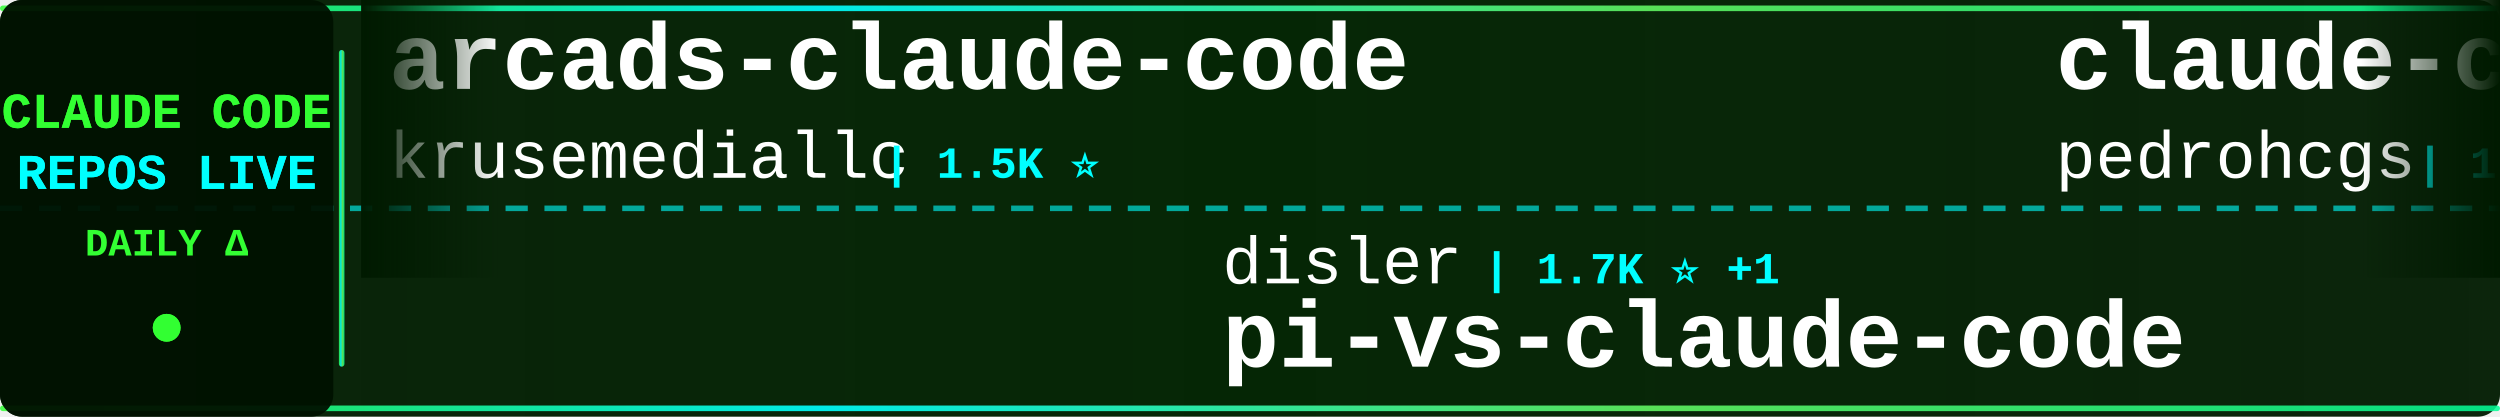
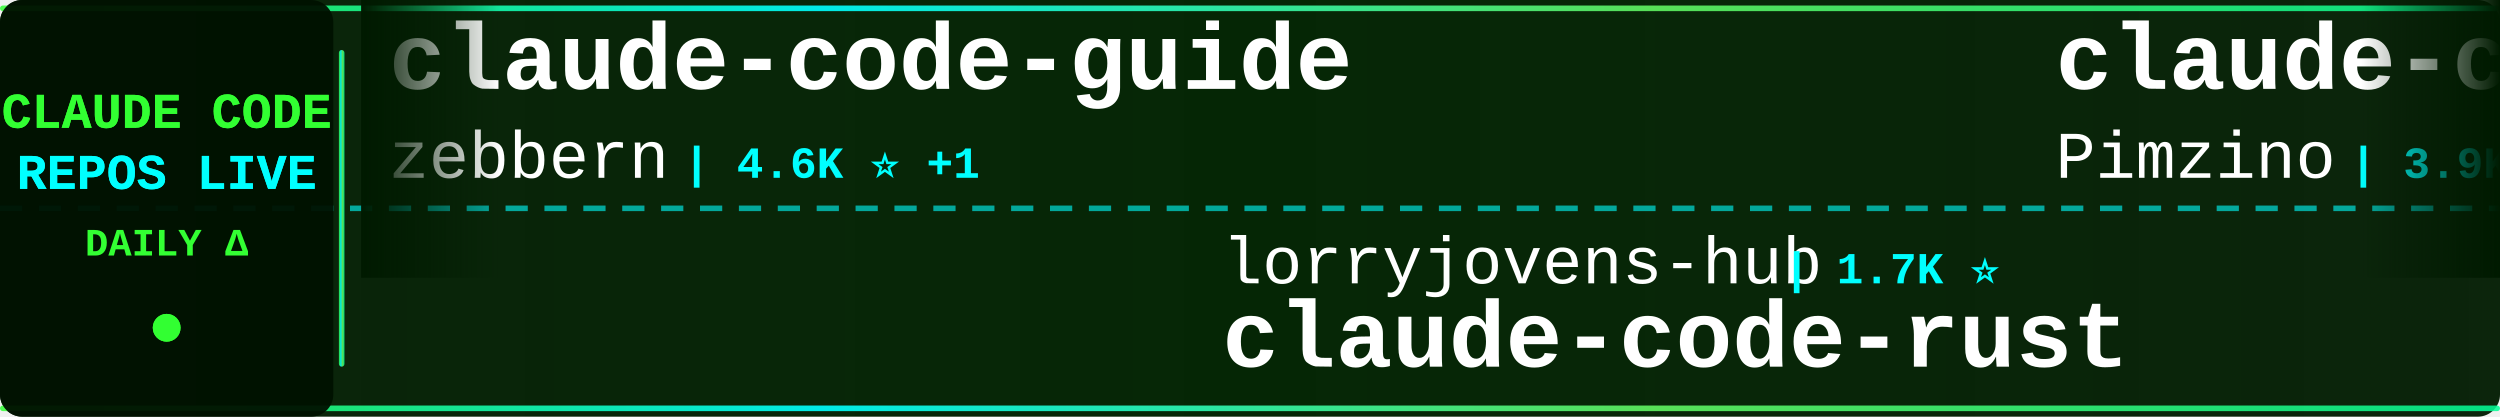
<svg xmlns="http://www.w3.org/2000/svg" width="900" height="150">
  <defs>
    <linearGradient id="tickerBg" x1="0%" y1="0%" x2="100%" y2="0%">
      <stop offset="0%" style="stop-color:#001a00;stop-opacity:0.95" />
      <stop offset="50%" style="stop-color:#002200;stop-opacity:0.98" />
      <stop offset="100%" style="stop-color:#001a00;stop-opacity:0.95" />
    </linearGradient>
    <linearGradient id="borderGrad" x1="0%" y1="0%" x2="100%" y2="0%">
      <stop offset="0%" style="stop-color:#33ff33;stop-opacity:0.85">
        <animate attributeName="stop-opacity" values="0.85;1;0.85" dur="2s" repeatCount="indefinite" />
      </stop>
      <stop offset="33%" style="stop-color:#00ffff;stop-opacity:0.9">
        <animate attributeName="stop-opacity" values="0.9;1;0.9" dur="2.2s" repeatCount="indefinite" />
      </stop>
      <stop offset="66%" style="stop-color:#66ff66;stop-opacity:0.85">
        <animate attributeName="stop-opacity" values="0.85;1;0.85" dur="1.8s" repeatCount="indefinite" />
      </stop>
      <stop offset="100%" style="stop-color:#00ff99;stop-opacity:0.85">
        <animate attributeName="stop-opacity" values="0.85;1;0.85" dur="2s" repeatCount="indefinite" />
      </stop>
    </linearGradient>
    <filter id="textGlow">
      <feGaussianBlur stdDeviation="0.1" result="coloredBlur" />
      <feMerge>
        <feMergeNode in="coloredBlur" />
        <feMergeNode in="SourceGraphic" />
      </feMerge>
    </filter>
    <filter id="metricGlow">
      <feGaussianBlur stdDeviation="0.2" result="coloredBlur" />
      <feMerge>
        <feMergeNode in="coloredBlur" />
        <feMergeNode in="SourceGraphic" />
      </feMerge>
    </filter>
    <linearGradient id="leftFade" x1="0%" y1="0%" x2="100%" y2="0%">
      <stop offset="0%" style="stop-color:#001a00;stop-opacity:1" />
      <stop offset="100%" style="stop-color:#001a00;stop-opacity:0" />
    </linearGradient>
    <linearGradient id="rightFade" x1="0%" y1="0%" x2="100%" y2="0%">
      <stop offset="0%" style="stop-color:#001a00;stop-opacity:0" />
      <stop offset="100%" style="stop-color:#001a00;stop-opacity:1" />
    </linearGradient>
  </defs>
  <rect width="900" height="150" fill="url(#tickerBg)" rx="8" />
  <rect x="0" y="2" width="900" height="2" fill="url(#borderGrad)" rx="1" />
  <rect x="0" y="146" width="900" height="2" fill="url(#borderGrad)" rx="1" />
  <line x1="0" y1="75" x2="900" y2="75" stroke="#00ffff" stroke-width="2" stroke-dasharray="8 6" opacity="0.6" />
  <rect x="0" y="0" width="120" height="150" fill="#001100" opacity="0.95" rx="8" />
  <text x="60" y="46" font-family="'Courier New', monospace" font-size="18" font-weight="bold" fill="#33ff33" text-anchor="middle" filter="url(#textGlow)">
    CLAUDE CODE
  </text>
  <text x="60" y="68" font-family="'Courier New', monospace" font-size="18" font-weight="bold" fill="#00ffff" text-anchor="middle" filter="url(#textGlow)">
    REPOS LIVE
  </text>
  <text x="60" y="92" font-family="'Courier New', monospace" font-size="14" font-weight="bold" fill="#33ff33" text-anchor="middle">
    DAILY Δ
  </text>
  <circle cx="60" cy="118" r="5" fill="#33ff33" filter="url(#metricGlow)">
    <animate attributeName="r" values="4;6;4" dur="1.5s" repeatCount="indefinite" />
    <animate attributeName="opacity" values="0.6;1;0.6" dur="1.5s" repeatCount="indefinite" />
  </circle>
  <rect x="122" y="18" width="2" height="114" fill="url(#borderGrad)" rx="1" />
  <clipPath id="tickerClip">
    <rect x="130" y="0" width="770" height="150" />
  </clipPath>
  <g clip-path="url(#tickerClip)">
    <g id="tickerItems">
      <animateTransform attributeName="transform" attributeType="XML" type="translate" from="0 0" to="-3000 0" dur="54s" repeatCount="indefinite" />
      <g transform="translate(0, 0)">
-         <text x="140" y="32" font-family="'Courier New', monospace" font-size="34" font-weight="bold" fill="#ffffff">arcads-claude-code</text>
-         <text x="140" y="64" font-family="'Courier New', monospace" font-size="24" font-weight="normal" fill="#ffffff" opacity="1.0">krusemediallc</text>
-         <text x="318" y="64" font-family="'Courier New', monospace" font-size="16" font-weight="bold" fill="#00ffff"> | 1.5K ⭐</text>
+         <text x="140" y="32" font-family="'Courier New', monospace" font-size="34" font-weight="bold" fill="#ffffff">claude-code-guide</text>
+         <text x="140" y="64" font-family="'Courier New', monospace" font-size="24" font-weight="normal" fill="#ffffff" opacity="1.0">zebbern</text>
+         <text x="246" y="64" font-family="'Courier New', monospace" font-size="16" font-weight="bold" fill="#00ffff"> | 4.6K ⭐ +1</text>
      </g>
      <g transform="translate(300, 0)">
-         <text x="140" y="102" font-family="'Courier New', monospace" font-size="24" font-weight="normal" fill="#ffffff" opacity="1.0">disler</text>
-         <text x="234" y="102" font-family="'Courier New', monospace" font-size="16" font-weight="bold" fill="#00ffff"> | 1.7K ⭐ +1</text>
-         <text x="140" y="132" font-family="'Courier New', monospace" font-size="34" font-weight="bold" fill="#ffffff">pi-vs-claude-code</text>
+         <text x="140" y="102" font-family="'Courier New', monospace" font-size="24" font-weight="normal" fill="#ffffff" opacity="1.0">lorryjovens-hub</text>
+         <text x="342" y="102" font-family="'Courier New', monospace" font-size="16" font-weight="bold" fill="#00ffff"> | 1.7K ⭐</text>
+         <text x="140" y="132" font-family="'Courier New', monospace" font-size="34" font-weight="bold" fill="#ffffff">claude-code-rust</text>
      </g>
      <g transform="translate(600, 0)">
-         <text x="140" y="32" font-family="'Courier New', monospace" font-size="34" font-weight="bold" fill="#ffffff">claude-code-my-workflow</text>
-         <text x="140" y="64" font-family="'Courier New', monospace" font-size="24" font-weight="normal" fill="#ffffff" opacity="1.0">pedrohcgs</text>
-         <text x="270" y="64" font-family="'Courier New', monospace" font-size="16" font-weight="bold" fill="#00ffff"> | 1.6K ⭐</text>
+         <text x="140" y="32" font-family="'Courier New', monospace" font-size="34" font-weight="bold" fill="#ffffff">claude-code-spec-workflo...</text>
+         <text x="140" y="64" font-family="'Courier New', monospace" font-size="24" font-weight="normal" fill="#ffffff" opacity="1.0">Pimzino</text>
+         <text x="246" y="64" font-family="'Courier New', monospace" font-size="16" font-weight="bold" fill="#00ffff"> | 3.9K ⭐</text>
      </g>
      <g transform="translate(900, 0)">
-         <text x="140" y="102" font-family="'Courier New', monospace" font-size="24" font-weight="normal" fill="#ffffff" opacity="1.0">frankbria</text>
-         <text x="270" y="102" font-family="'Courier New', monospace" font-size="16" font-weight="bold" fill="#00ffff"> | 9.6K ⭐</text>
-         <text x="140" y="132" font-family="'Courier New', monospace" font-size="34" font-weight="bold" fill="#ffffff">ralph-claude-code</text>
+         <text x="140" y="102" font-family="'Courier New', monospace" font-size="24" font-weight="normal" fill="#ffffff" opacity="1.0">luyao618</text>
+         <text x="258" y="102" font-family="'Courier New', monospace" font-size="16" font-weight="bold" fill="#00ffff"> | 1.7K ⭐</text>
+         <text x="140" y="132" font-family="'Courier New', monospace" font-size="34" font-weight="bold" fill="#ffffff">Claude-Code-Source-Study</text>
      </g>
      <g transform="translate(1200, 0)">
-         <text x="140" y="32" font-family="'Courier New', monospace" font-size="34" font-weight="bold" fill="#ffffff">claude-code-from-source</text>
-         <text x="140" y="64" font-family="'Courier New', monospace" font-size="24" font-weight="normal" fill="#ffffff" opacity="1.0">alejandrobalderas</text>
-         <text x="366" y="64" font-family="'Courier New', monospace" font-size="16" font-weight="bold" fill="#00ffff"> | 2.8K ⭐</text>
+         <text x="140" y="32" font-family="'Courier New', monospace" font-size="34" font-weight="bold" fill="#ffffff">claude-code-analysis</text>
+         <text x="140" y="64" font-family="'Courier New', monospace" font-size="24" font-weight="normal" fill="#ffffff" opacity="1.0">liuup</text>
+         <text x="222" y="64" font-family="'Courier New', monospace" font-size="16" font-weight="bold" fill="#00ffff"> | 3.9K ⭐ +4</text>
      </g>
      <g transform="translate(1500, 0)">
-         <text x="140" y="102" font-family="'Courier New', monospace" font-size="24" font-weight="normal" fill="#ffffff" opacity="1.0">anthropics</text>
-         <text x="282" y="102" font-family="'Courier New', monospace" font-size="16" font-weight="bold" fill="#00ffff"> | 6.2K ⭐</text>
-         <text x="140" y="132" font-family="'Courier New', monospace" font-size="34" font-weight="bold" fill="#ffffff">claude-code-security-rev...</text>
+         <text x="140" y="102" font-family="'Courier New', monospace" font-size="24" font-weight="normal" fill="#ffffff" opacity="1.0">shareAI-lab</text>
+         <text x="294" y="102" font-family="'Courier New', monospace" font-size="16" font-weight="bold" fill="#00ffff"> | 76.4K ⭐ +9</text>
+         <text x="140" y="132" font-family="'Courier New', monospace" font-size="34" font-weight="bold" fill="#ffffff">learn-claude-code</text>
      </g>
      <g transform="translate(1800, 0)">
-         <text x="140" y="32" font-family="'Courier New', monospace" font-size="34" font-weight="bold" fill="#ffffff">collection-claude-code-s...</text>
-         <text x="140" y="64" font-family="'Courier New', monospace" font-size="24" font-weight="normal" fill="#ffffff" opacity="1.0">chauncygu</text>
-         <text x="270" y="64" font-family="'Courier New', monospace" font-size="16" font-weight="bold" fill="#00ffff"> | 2.8K ⭐</text>
+         <text x="140" y="32" font-family="'Courier New', monospace" font-size="34" font-weight="bold" fill="#ffffff">ClaudeCode</text>
+         <text x="140" y="64" font-family="'Courier New', monospace" font-size="24" font-weight="normal" fill="#ffffff" opacity="1.0">guanshan</text>
+         <text x="258" y="64" font-family="'Courier New', monospace" font-size="16" font-weight="bold" fill="#00ffff"> | 61 ⭐</text>
      </g>
      <g transform="translate(2100, 0)">
-         <text x="140" y="102" font-family="'Courier New', monospace" font-size="24" font-weight="normal" fill="#ffffff" opacity="1.0">digitalsamba</text>
-         <text x="306" y="102" font-family="'Courier New', monospace" font-size="16" font-weight="bold" fill="#00ffff"> | 2.1K ⭐</text>
-         <text x="140" y="132" font-family="'Courier New', monospace" font-size="34" font-weight="bold" fill="#ffffff">claude-code-video-toolki...</text>
+         <text x="140" y="102" font-family="'Courier New', monospace" font-size="24" font-weight="normal" fill="#ffffff" opacity="1.0">SeemSeam</text>
+         <text x="258" y="102" font-family="'Courier New', monospace" font-size="16" font-weight="bold" fill="#00ffff"> | 3.5K ⭐</text>
+         <text x="140" y="132" font-family="'Courier New', monospace" font-size="34" font-weight="bold" fill="#ffffff">claude_codex_bridge</text>
      </g>
      <g transform="translate(2400, 0)">
-         <text x="140" y="32" font-family="'Courier New', monospace" font-size="34" font-weight="bold" fill="#ffffff">awesome-claude-code-plug...</text>
-         <text x="140" y="64" font-family="'Courier New', monospace" font-size="24" font-weight="normal" fill="#ffffff" opacity="1.0">ccplugins</text>
-         <text x="270" y="64" font-family="'Courier New', monospace" font-size="16" font-weight="bold" fill="#00ffff"> | 933 ⭐</text>
+         <text x="140" y="32" font-family="'Courier New', monospace" font-size="34" font-weight="bold" fill="#ffffff">claude-code-book</text>
+         <text x="140" y="64" font-family="'Courier New', monospace" font-size="24" font-weight="normal" fill="#ffffff" opacity="1.0">lintsinghua</text>
+         <text x="294" y="64" font-family="'Courier New', monospace" font-size="16" font-weight="bold" fill="#00ffff"> | 4.2K ⭐ +1</text>
      </g>
      <g transform="translate(2700, 0)">
-         <text x="140" y="102" font-family="'Courier New', monospace" font-size="24" font-weight="normal" fill="#ffffff" opacity="1.0">ykdojo</text>
-         <text x="234" y="102" font-family="'Courier New', monospace" font-size="16" font-weight="bold" fill="#00ffff"> | 10.1K ⭐</text>
-         <text x="140" y="132" font-family="'Courier New', monospace" font-size="34" font-weight="bold" fill="#ffffff">claude-code-tips</text>
+         <text x="140" y="102" font-family="'Courier New', monospace" font-size="24" font-weight="normal" fill="#ffffff" opacity="1.0">rohitg00</text>
+         <text x="258" y="102" font-family="'Courier New', monospace" font-size="16" font-weight="bold" fill="#00ffff"> | 2.6K ⭐</text>
+         <text x="140" y="132" font-family="'Courier New', monospace" font-size="34" font-weight="bold" fill="#ffffff">awesome-claude-code-tool...</text>
      </g>
      <g transform="translate(3000, 0)">
-         <text x="140" y="32" font-family="'Courier New', monospace" font-size="34" font-weight="bold" fill="#ffffff">arcads-claude-code</text>
-         <text x="140" y="64" font-family="'Courier New', monospace" font-size="24" font-weight="normal" fill="#ffffff" opacity="1.0">krusemediallc</text>
-         <text x="318" y="64" font-family="'Courier New', monospace" font-size="16" font-weight="bold" fill="#00ffff"> | 1.5K ⭐</text>
+         <text x="140" y="32" font-family="'Courier New', monospace" font-size="34" font-weight="bold" fill="#ffffff">claude-code-guide</text>
+         <text x="140" y="64" font-family="'Courier New', monospace" font-size="24" font-weight="normal" fill="#ffffff" opacity="1.0">zebbern</text>
+         <text x="246" y="64" font-family="'Courier New', monospace" font-size="16" font-weight="bold" fill="#00ffff"> | 4.6K ⭐ +1</text>
      </g>
      <g transform="translate(3300, 0)">
-         <text x="140" y="102" font-family="'Courier New', monospace" font-size="24" font-weight="normal" fill="#ffffff" opacity="1.0">disler</text>
-         <text x="234" y="102" font-family="'Courier New', monospace" font-size="16" font-weight="bold" fill="#00ffff"> | 1.7K ⭐ +1</text>
-         <text x="140" y="132" font-family="'Courier New', monospace" font-size="34" font-weight="bold" fill="#ffffff">pi-vs-claude-code</text>
+         <text x="140" y="102" font-family="'Courier New', monospace" font-size="24" font-weight="normal" fill="#ffffff" opacity="1.0">lorryjovens-hub</text>
+         <text x="342" y="102" font-family="'Courier New', monospace" font-size="16" font-weight="bold" fill="#00ffff"> | 1.7K ⭐</text>
+         <text x="140" y="132" font-family="'Courier New', monospace" font-size="34" font-weight="bold" fill="#ffffff">claude-code-rust</text>
      </g>
      <g transform="translate(3600, 0)">
-         <text x="140" y="32" font-family="'Courier New', monospace" font-size="34" font-weight="bold" fill="#ffffff">claude-code-my-workflow</text>
-         <text x="140" y="64" font-family="'Courier New', monospace" font-size="24" font-weight="normal" fill="#ffffff" opacity="1.0">pedrohcgs</text>
-         <text x="270" y="64" font-family="'Courier New', monospace" font-size="16" font-weight="bold" fill="#00ffff"> | 1.6K ⭐</text>
+         <text x="140" y="32" font-family="'Courier New', monospace" font-size="34" font-weight="bold" fill="#ffffff">claude-code-spec-workflo...</text>
+         <text x="140" y="64" font-family="'Courier New', monospace" font-size="24" font-weight="normal" fill="#ffffff" opacity="1.0">Pimzino</text>
+         <text x="246" y="64" font-family="'Courier New', monospace" font-size="16" font-weight="bold" fill="#00ffff"> | 3.9K ⭐</text>
      </g>
      <g transform="translate(3900, 0)">
-         <text x="140" y="102" font-family="'Courier New', monospace" font-size="24" font-weight="normal" fill="#ffffff" opacity="1.0">frankbria</text>
-         <text x="270" y="102" font-family="'Courier New', monospace" font-size="16" font-weight="bold" fill="#00ffff"> | 9.6K ⭐</text>
-         <text x="140" y="132" font-family="'Courier New', monospace" font-size="34" font-weight="bold" fill="#ffffff">ralph-claude-code</text>
+         <text x="140" y="102" font-family="'Courier New', monospace" font-size="24" font-weight="normal" fill="#ffffff" opacity="1.0">luyao618</text>
+         <text x="258" y="102" font-family="'Courier New', monospace" font-size="16" font-weight="bold" fill="#00ffff"> | 1.7K ⭐</text>
+         <text x="140" y="132" font-family="'Courier New', monospace" font-size="34" font-weight="bold" fill="#ffffff">Claude-Code-Source-Study</text>
      </g>
    </g>
  </g>
  <rect x="130" y="0" width="50" height="100" fill="url(#leftFade)" />
  <rect x="850" y="0" width="50" height="100" fill="url(#rightFade)" />
</svg>
